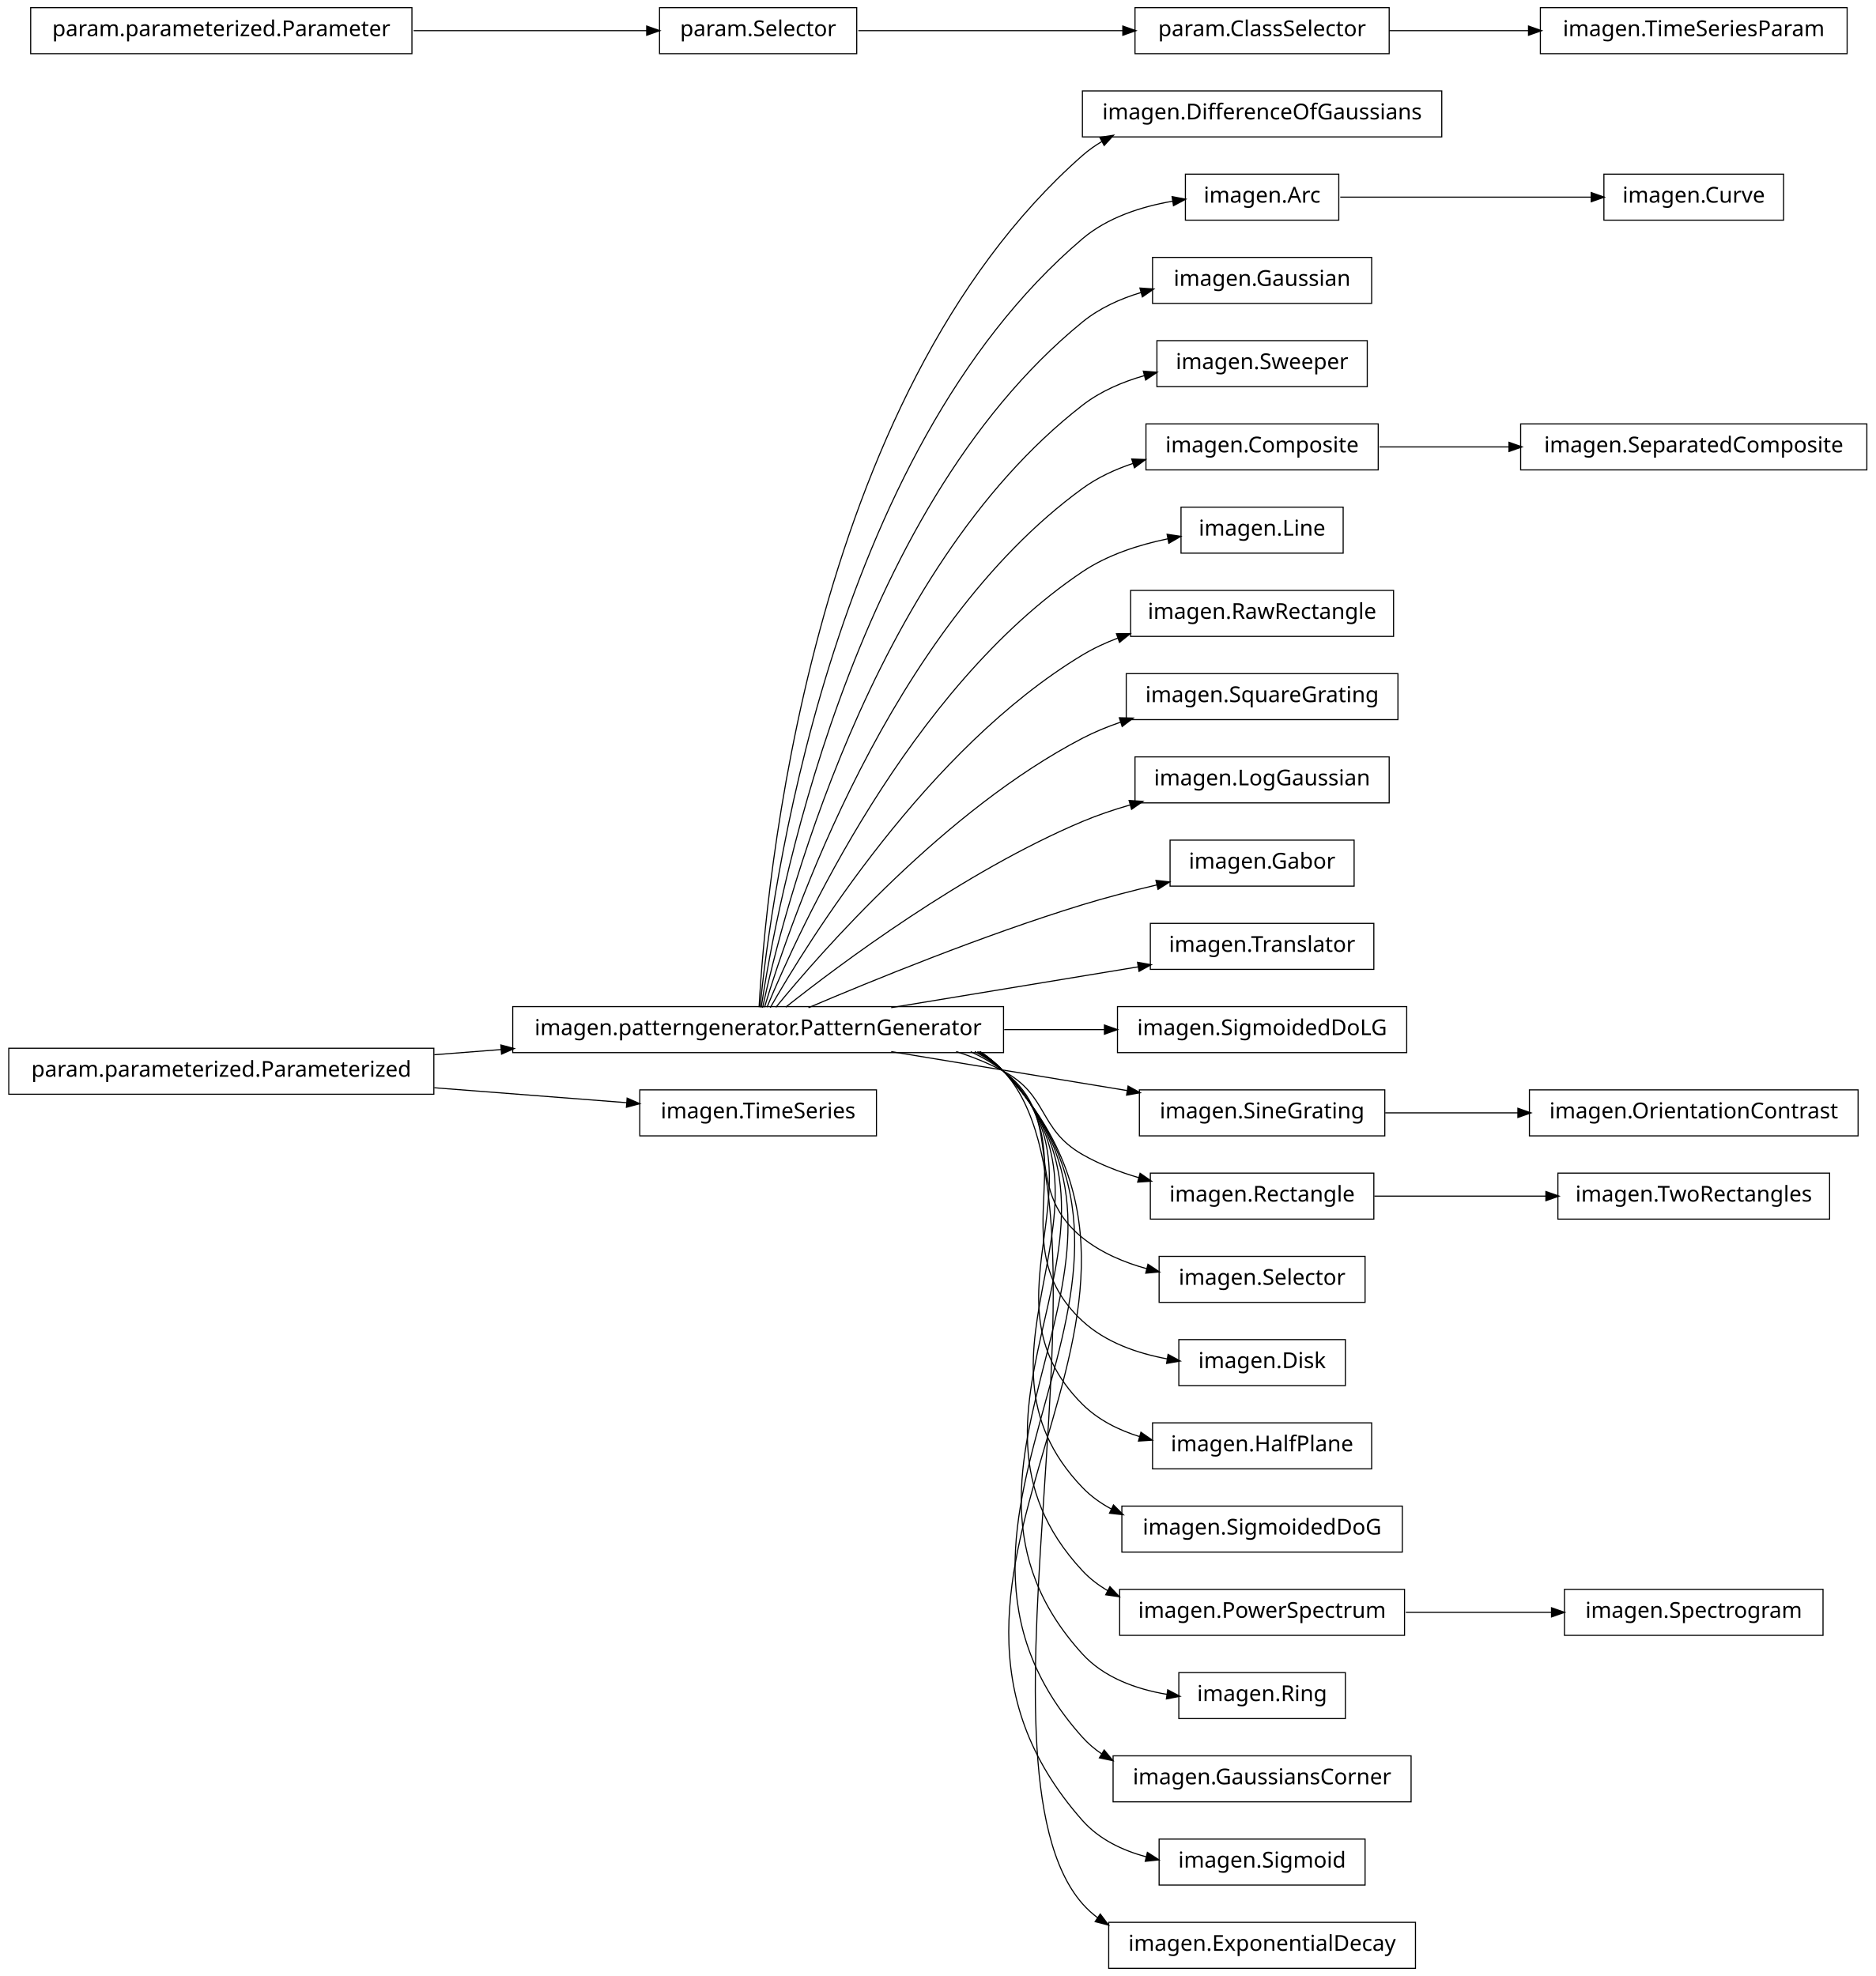
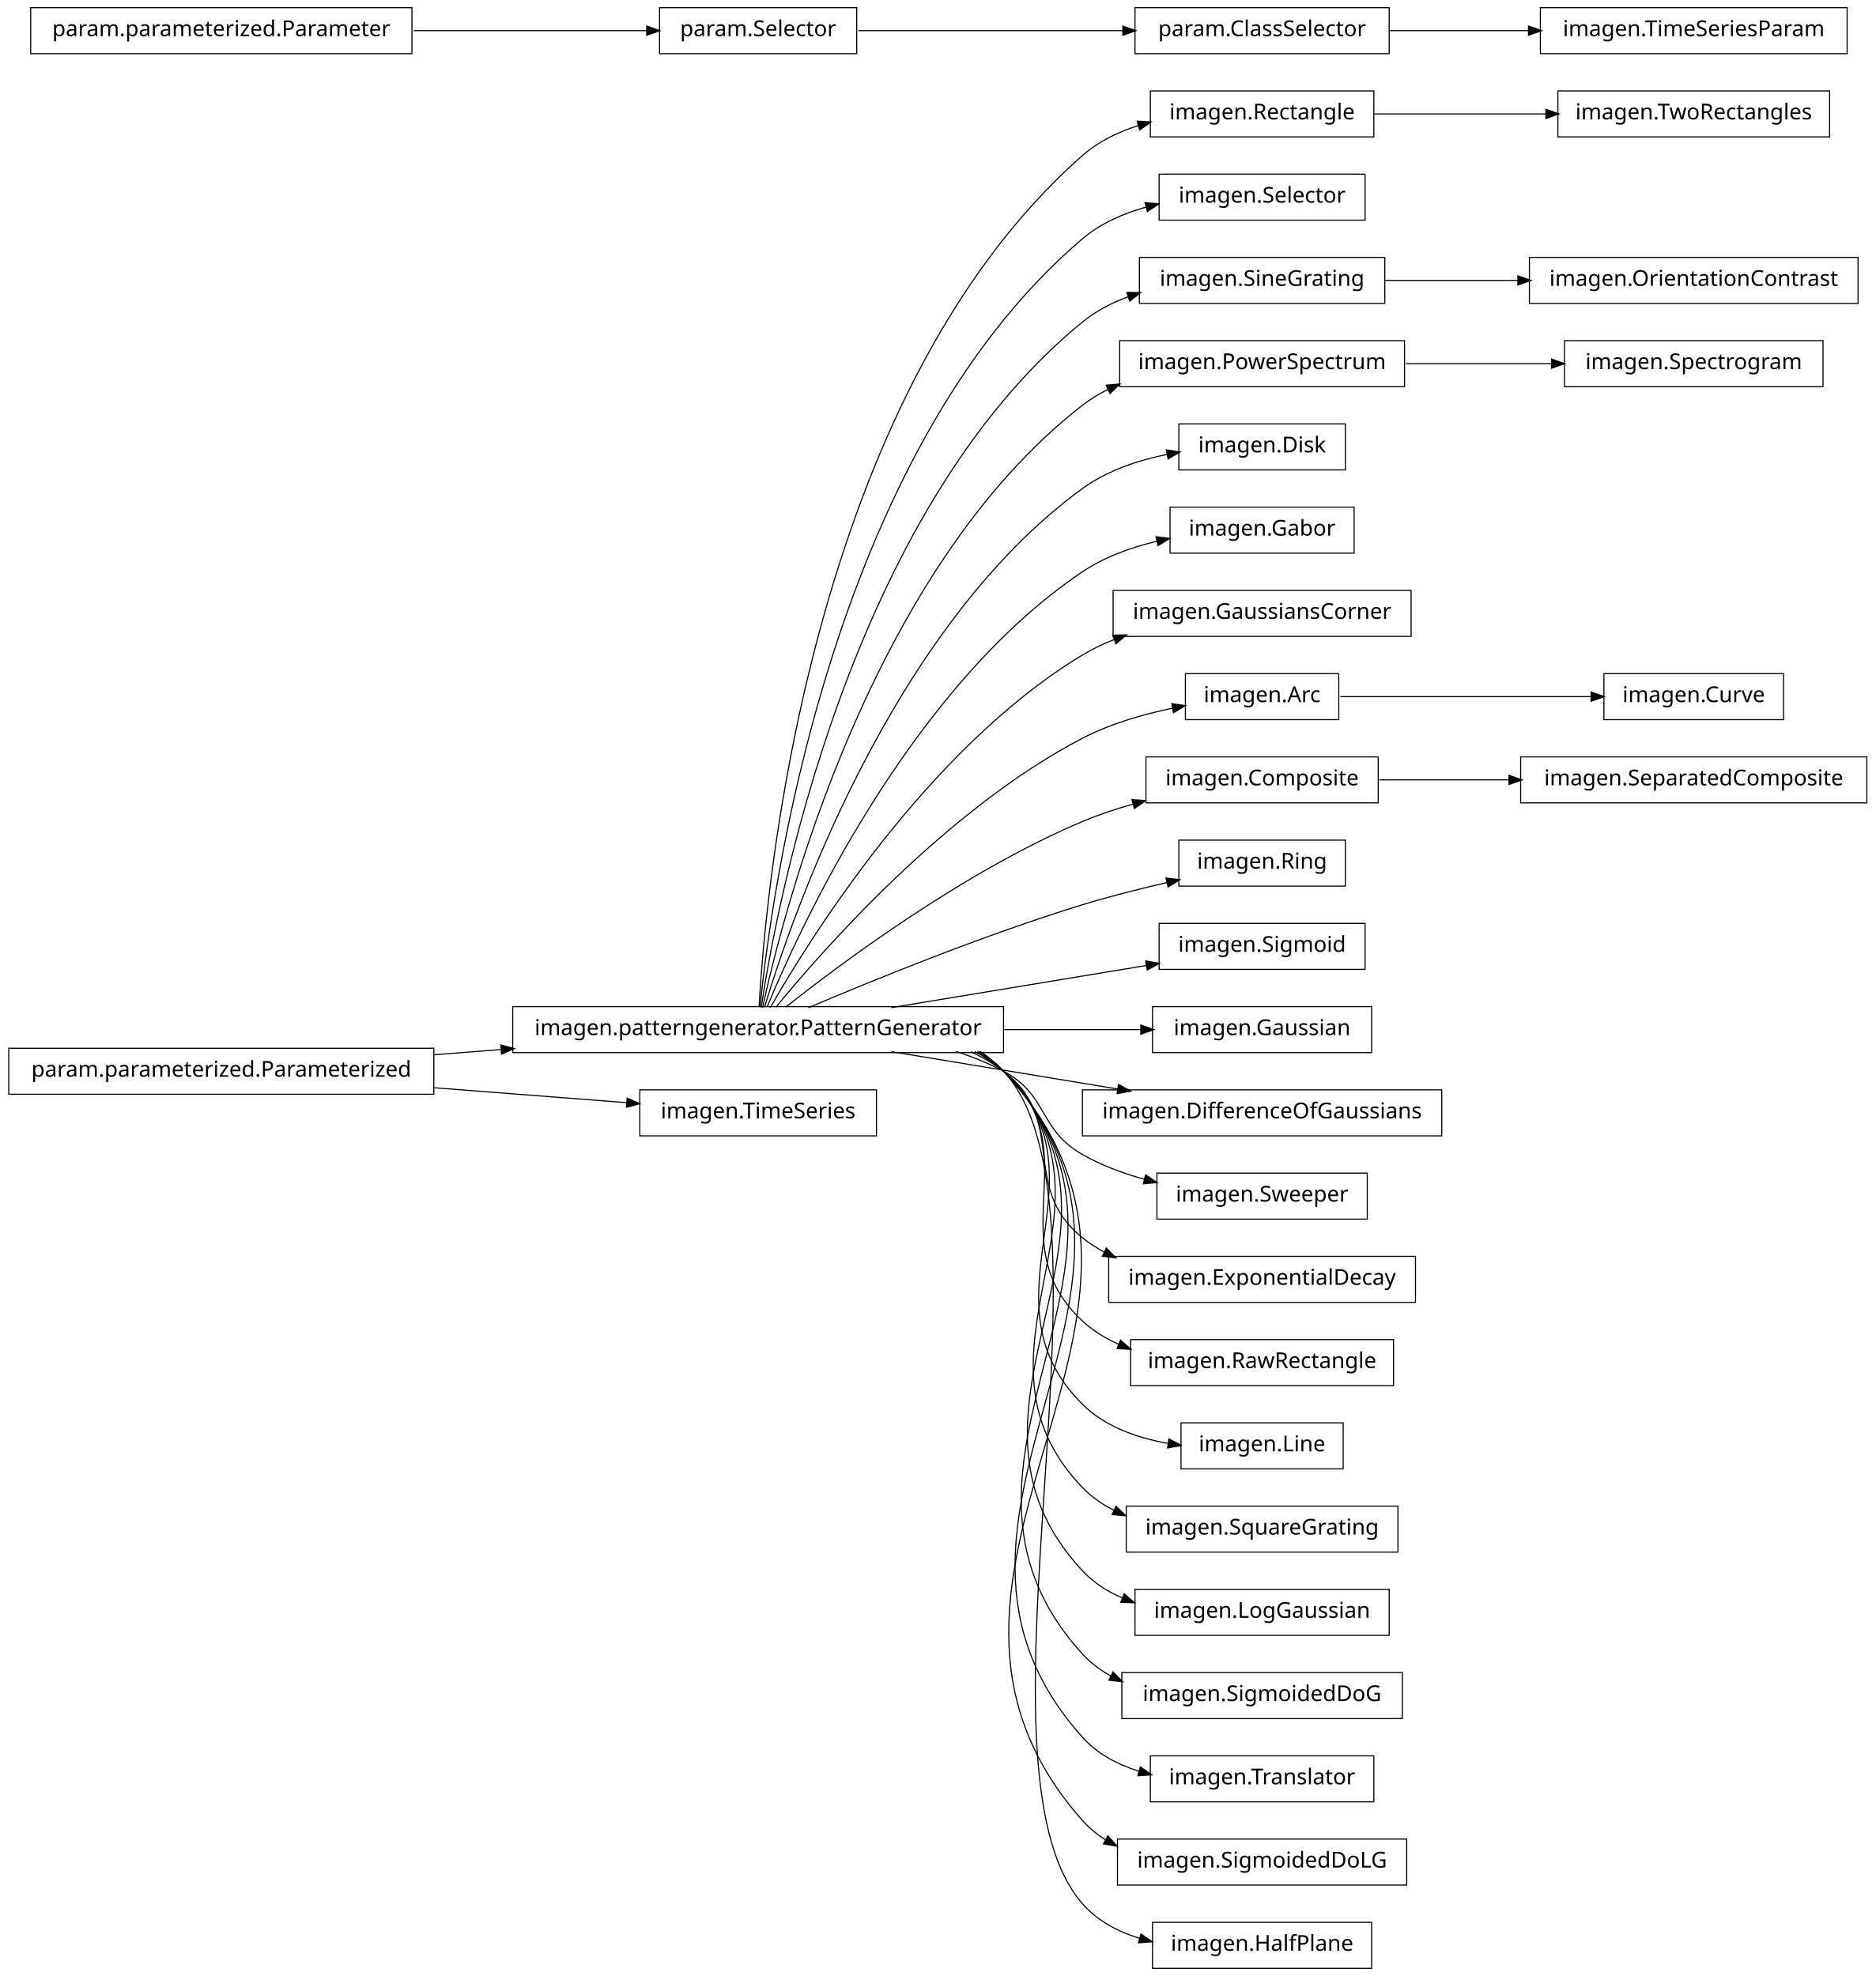
<svg xmlns="http://www.w3.org/2000/svg" width="856pt" height="902pt" viewBox="0.00 0.00 856.00 902.00">
  <g id="graph1" class="graph" transform="scale(1 1) rotate(0) translate(4 898)">
    <polygon fill="white" stroke="white" points="-4,5 -4,-898 853,-898 853,5 -4,5" />
    <g id="node1" class="node">
-       <polygon fill="none" stroke="black" stroke-width="0.5" points="654,-856.5 490,-856.5 490,-835.5 654,-835.5 654,-856.5" />
-       <text text-anchor="middle" x="572" y="-843.5" font-family="Vera" font-size="10.00">imagen.DifferenceOfGaussians</text>
+       <polygon fill="none" stroke="black" stroke-width="0.5" points="831,-856.5 707,-856.5 707,-835.5 831,-835.5 831,-856.5" />
+       <text text-anchor="middle" x="769" y="-843.5" font-family="Vera" font-size="10.00">imagen.TwoRectangles</text>
    </g>
    <g id="node2" class="node">
+       <polygon fill="none" stroke="black" stroke-width="0.5" points="623,-856.5 521,-856.5 521,-835.5 623,-835.5 623,-856.5" />
+       <text text-anchor="middle" x="572" y="-843.5" font-family="Vera" font-size="10.00">imagen.Rectangle</text>
+     </g>
+     <g id="edge2" class="edge">
+       <path fill="none" stroke="black" stroke-width="0.5" d="M623.245,-846C647.186,-846 676.008,-846 701.679,-846" />
+       <polygon fill="black" stroke="black" points="701.769,-847.75 706.769,-846 701.769,-844.25 701.769,-847.75" />
+     </g>
+     <g id="node4" class="node">
+       <polygon fill="none" stroke="black" stroke-width="0.5" points="619,-818.5 525,-818.5 525,-797.5 619,-797.5 619,-818.5" />
+       <text text-anchor="middle" x="572" y="-805.5" font-family="Vera" font-size="10.00">imagen.Selector</text>
+     </g>
+     <g id="node5" class="node">
      <polygon fill="none" stroke="black" stroke-width="0.5" points="454,-438.5 230,-438.5 230,-417.5 454,-417.5 454,-438.5" />
      <text text-anchor="middle" x="342" y="-425.5" font-family="Vera" font-size="10.00">imagen.patterngenerator.PatternGenerator</text>
    </g>
-     <g id="edge2" class="edge">
-       <path fill="none" stroke="black" stroke-width="0.5" d="M342.438,-438.27C345.191,-489.18 364.371,-716.449 490,-827 492.791,-829.456 495.836,-831.611 499.059,-833.501" />
-       <polygon fill="black" stroke="black" points="498.323,-835.092 503.555,-835.918 499.98,-832.009 498.323,-835.092" />
-     </g>
-     <g id="node4" class="node">
-       <polygon fill="none" stroke="black" stroke-width="0.5" points="607,-818.5 537,-818.5 537,-797.5 607,-797.5 607,-818.5" />
-       <text text-anchor="middle" x="572" y="-805.5" font-family="Vera" font-size="10.00">imagen.Arc</text>
+     <g id="edge10" class="edge">
+       <path fill="none" stroke="black" stroke-width="0.5" d="M342.438,-438.27C345.191,-489.18 364.371,-716.449 490,-827 497.287,-833.412 506.313,-837.776 515.684,-840.723" />
+       <polygon fill="black" stroke="black" points="515.32,-842.439 520.609,-842.138 516.287,-839.075 515.32,-842.439" />
    </g>
    <g id="edge4" class="edge">
-       <path fill="none" stroke="black" stroke-width="0.5" d="M342.878,-438.255C347.555,-486.225 373.897,-690.27 490,-789 501.402,-798.696 516.806,-803.675 531.185,-806.159" />
-       <polygon fill="black" stroke="black" points="531.218,-807.935 536.426,-806.965 531.751,-804.475 531.218,-807.935" />
-     </g>
-     <g id="node6" class="node">
-       <polygon fill="none" stroke="black" stroke-width="0.5" points="622,-780.5 522,-780.5 522,-759.5 622,-759.5 622,-780.5" />
-       <text text-anchor="middle" x="572" y="-767.5" font-family="Vera" font-size="10.00">imagen.Gaussian</text>
+       <path fill="none" stroke="black" stroke-width="0.5" d="M342.878,-438.255C347.555,-486.225 373.897,-690.27 490,-789 498.302,-796.06 508.727,-800.619 519.332,-803.535" />
+       <polygon fill="black" stroke="black" points="518.934,-805.24 524.21,-804.762 519.788,-801.845 518.934,-805.24" />
+     </g>
+     <g id="node7" class="node">
+       <polygon fill="none" stroke="black" stroke-width="0.5" points="628,-780.5 516,-780.5 516,-759.5 628,-759.5 628,-780.5" />
+       <text text-anchor="middle" x="572" y="-767.5" font-family="Vera" font-size="10.00">imagen.SineGrating</text>
    </g>
    <g id="edge6" class="edge">
-       <path fill="none" stroke="black" stroke-width="0.5" d="M343.386,-438.081C350.072,-482.676 383.187,-663.842 490,-751 497.713,-757.294 507.128,-761.584 516.793,-764.49" />
-       <polygon fill="black" stroke="black" points="516.577,-766.246 521.862,-765.887 517.507,-762.871 516.577,-766.246" />
+       <path fill="none" stroke="black" stroke-width="0.5" d="M343.386,-438.081C350.072,-482.676 383.187,-663.842 490,-751 496.188,-756.05 503.472,-759.809 511.101,-762.599" />
+       <polygon fill="black" stroke="black" points="510.592,-764.274 515.889,-764.214 511.711,-760.958 510.592,-764.274" />
    </g>
    <g id="node9" class="node">
-       <polygon fill="none" stroke="black" stroke-width="0.5" points="620,-742.5 524,-742.5 524,-721.5 620,-721.5 620,-742.5" />
-       <text text-anchor="middle" x="572" y="-729.5" font-family="Vera" font-size="10.00">imagen.Sweeper</text>
+       <polygon fill="none" stroke="black" stroke-width="0.5" points="637,-742.5 507,-742.5 507,-721.5 637,-721.5 637,-742.5" />
+       <text text-anchor="middle" x="572" y="-729.5" font-family="Vera" font-size="10.00">imagen.PowerSpectrum</text>
    </g>
    <g id="edge8" class="edge">
-       <path fill="none" stroke="black" stroke-width="0.5" d="M344.023,-438.009C352.903,-479.239 392.423,-637.308 490,-713 498.236,-719.389 508.248,-723.692 518.408,-726.577" />
-       <polygon fill="black" stroke="black" points="518.12,-728.31 523.4,-727.882 519.005,-724.924 518.12,-728.31" />
+       <path fill="none" stroke="black" stroke-width="0.5" d="M344.023,-438.009C352.903,-479.239 392.423,-637.308 490,-713 493.646,-715.828 497.641,-718.248 501.842,-720.317" />
+       <polygon fill="black" stroke="black" points="501.199,-721.947 506.475,-722.427 502.65,-718.762 501.199,-721.947" />
    </g>
    <g id="node12" class="node">
-       <polygon fill="none" stroke="black" stroke-width="0.5" points="625,-704.5 519,-704.5 519,-683.5 625,-683.5 625,-704.5" />
-       <text text-anchor="middle" x="572" y="-691.5" font-family="Vera" font-size="10.00">imagen.Composite</text>
+       <polygon fill="none" stroke="black" stroke-width="0.5" points="610,-704.5 534,-704.5 534,-683.5 610,-683.5 610,-704.5" />
+       <text text-anchor="middle" x="572" y="-691.5" font-family="Vera" font-size="10.00">imagen.Disk</text>
+     </g>
+     <g id="edge12" class="edge">
+       <path fill="none" stroke="black" stroke-width="0.5" d="M344.912,-438.209C356.313,-476.227 401.696,-610.707 490,-675 501.159,-683.125 515.248,-687.841 528.584,-690.557" />
+       <polygon fill="black" stroke="black" points="528.611,-692.342 533.847,-691.536 529.252,-688.901 528.611,-692.342" />
+     </g>
+     <g id="node20" class="node">
+       <polygon fill="none" stroke="black" stroke-width="0.5" points="614,-666.5 530,-666.5 530,-645.5 614,-645.5 614,-666.5" />
+       <text text-anchor="middle" x="572" y="-653.5" font-family="Vera" font-size="10.00">imagen.Gabor</text>
+     </g>
+     <g id="edge18" class="edge">
+       <path fill="none" stroke="black" stroke-width="0.5" d="M346.065,-438.266C360.187,-472.52 410.631,-583.725 490,-637 500.086,-643.77 512.267,-648.147 524.12,-650.971" />
+       <polygon fill="black" stroke="black" points="523.913,-652.717 529.173,-652.088 524.669,-649.3 523.913,-652.717" />
+     </g>
+     <g id="node22" class="node">
+       <polygon fill="none" stroke="black" stroke-width="0.5" points="640,-628.5 504,-628.5 504,-607.5 640,-607.5 640,-628.5" />
+       <text text-anchor="middle" x="572" y="-615.5" font-family="Vera" font-size="10.00">imagen.GaussiansCorner</text>
+     </g>
+     <g id="edge20" class="edge">
+       <path fill="none" stroke="black" stroke-width="0.5" d="M347.535,-438.029C364.516,-467.796 419.052,-556.227 490,-599 494.599,-601.773 499.568,-604.141 504.705,-606.164" />
+       <polygon fill="black" stroke="black" points="504.168,-607.831 509.464,-607.926 505.383,-604.549 504.168,-607.831" />
+     </g>
+     <g id="node25" class="node">
+       <polygon fill="none" stroke="black" stroke-width="0.5" points="607,-590.5 537,-590.5 537,-569.5 607,-569.5 607,-590.5" />
+       <text text-anchor="middle" x="572" y="-577.5" font-family="Vera" font-size="10.00">imagen.Arc</text>
+     </g>
+     <g id="edge44" class="edge">
+       <path fill="none" stroke="black" stroke-width="0.5" d="M350.101,-438.206C370.623,-463.326 427.488,-528.465 490,-561 502.699,-567.609 517.688,-571.943 531.354,-574.774" />
+       <polygon fill="black" stroke="black" points="531.078,-576.503 536.322,-575.751 531.753,-573.069 531.078,-576.503" />
+     </g>
+     <g id="node27" class="node">
+       <polygon fill="none" stroke="black" stroke-width="0.5" points="625,-552.5 519,-552.5 519,-531.5 625,-531.5 625,-552.5" />
+       <text text-anchor="middle" x="572" y="-539.5" font-family="Vera" font-size="10.00">imagen.Composite</text>
+     </g>
+     <g id="edge24" class="edge">
+       <path fill="none" stroke="black" stroke-width="0.5" d="M354.613,-438.267C379.157,-457.732 435.705,-500.098 490,-523 497.359,-526.104 505.314,-528.749 513.274,-530.989" />
+       <polygon fill="black" stroke="black" points="512.942,-532.712 518.226,-532.332 513.858,-529.334 512.942,-532.712" />
+     </g>
+     <g id="node31" class="node">
+       <polygon fill="none" stroke="black" stroke-width="0.5" points="610,-514.5 534,-514.5 534,-493.5 610,-493.5 610,-514.5" />
+       <text text-anchor="middle" x="572" y="-501.5" font-family="Vera" font-size="10.00">imagen.Ring</text>
+     </g>
+     <g id="edge28" class="edge">
+       <path fill="none" stroke="black" stroke-width="0.5" d="M364.974,-438.004C393.776,-450.276 444.855,-471.151 490,-485 502.457,-488.821 516.184,-492.286 528.785,-495.178" />
+       <polygon fill="black" stroke="black" points="528.475,-496.902 533.738,-496.299 529.248,-493.489 528.475,-496.902" />
+     </g>
+     <g id="node33" class="node">
+       <polygon fill="none" stroke="black" stroke-width="0.5" points="619,-476.5 525,-476.5 525,-455.5 619,-455.5 619,-476.5" />
+       <text text-anchor="middle" x="572" y="-463.5" font-family="Vera" font-size="10.00">imagen.Sigmoid</text>
+     </g>
+     <g id="edge30" class="edge">
+       <path fill="none" stroke="black" stroke-width="0.5" d="M402.731,-438.034C439.01,-444.028 484.64,-451.567 519.379,-457.306" />
+       <polygon fill="black" stroke="black" points="519.205,-459.051 524.423,-458.14 519.776,-455.598 519.205,-459.051" />
+     </g>
+     <g id="node37" class="node">
+       <polygon fill="none" stroke="black" stroke-width="0.5" points="622,-438.5 522,-438.5 522,-417.5 622,-417.5 622,-438.5" />
+       <text text-anchor="middle" x="572" y="-425.5" font-family="Vera" font-size="10.00">imagen.Gaussian</text>
+     </g>
+     <g id="edge34" class="edge">
+       <path fill="none" stroke="black" stroke-width="0.5" d="M454.305,-428C475.985,-428 497.793,-428 516.645,-428" />
+       <polygon fill="black" stroke="black" points="516.881,-429.75 521.881,-428 516.881,-426.25 516.881,-429.75" />
+     </g>
+     <g id="node42" class="node">
+       <polygon fill="none" stroke="black" stroke-width="0.5" points="654,-400.5 490,-400.5 490,-379.5 654,-379.5 654,-400.5" />
+       <text text-anchor="middle" x="572" y="-387.5" font-family="Vera" font-size="10.00">imagen.DifferenceOfGaussians</text>
+     </g>
+     <g id="edge38" class="edge">
+       <path fill="none" stroke="black" stroke-width="0.5" d="M402.731,-417.966C434.566,-412.706 473.602,-406.257 506.16,-400.878" />
+       <polygon fill="black" stroke="black" points="506.68,-402.566 511.328,-400.024 506.11,-399.113 506.68,-402.566" />
+     </g>
+     <g id="node49" class="node">
+       <polygon fill="none" stroke="black" stroke-width="0.5" points="620,-362.5 524,-362.5 524,-341.5 620,-341.5 620,-362.5" />
+       <text text-anchor="middle" x="572" y="-349.5" font-family="Vera" font-size="10.00">imagen.Sweeper</text>
+     </g>
+     <g id="edge48" class="edge">
+       <path fill="none" stroke="black" stroke-width="0.5" d="M432.367,-417.995C439.897,-415.58 447.214,-412.621 454,-409 474.524,-398.046 469.811,-382.561 490,-371 498.718,-366.008 508.668,-362.326 518.559,-359.612" />
+       <polygon fill="black" stroke="black" points="519.003,-361.305 523.404,-358.356 518.125,-357.917 519.003,-361.305" />
+     </g>
+     <g id="node51" class="node">
+       <polygon fill="none" stroke="black" stroke-width="0.5" points="642,-324.5 502,-324.5 502,-303.5 642,-303.5 642,-324.5" />
+       <text text-anchor="middle" x="572" y="-311.5" font-family="Vera" font-size="10.00">imagen.ExponentialDecay</text>
+     </g>
+     <g id="edge50" class="edge">
+       <path fill="none" stroke="black" stroke-width="0.5" d="M438.989,-417.948C444.306,-415.468 449.362,-412.513 454,-409 483.794,-386.433 460.892,-356.445 490,-333 493.051,-330.542 496.363,-328.391 499.847,-326.509" />
+       <polygon fill="black" stroke="black" points="500.994,-327.894 504.697,-324.105 499.44,-324.758 500.994,-327.894" />
+     </g>
+     <g id="node53" class="node">
+       <polygon fill="none" stroke="black" stroke-width="0.5" points="632,-286.5 512,-286.5 512,-265.5 632,-265.5 632,-286.5" />
+       <text text-anchor="middle" x="572" y="-273.5" font-family="Vera" font-size="10.00">imagen.RawRectangle</text>
+     </g>
+     <g id="edge52" class="edge">
+       <path fill="none" stroke="black" stroke-width="0.5" d="M440.885,-417.984C445.57,-415.468 449.984,-412.497 454,-409 494.069,-374.106 450.99,-331.074 490,-295 494.873,-290.494 500.599,-286.988 506.721,-284.27" />
+       <polygon fill="black" stroke="black" points="507.497,-285.844 511.472,-282.342 506.181,-282.601 507.497,-285.844" />
+     </g>
+     <g id="node55" class="node">
+       <polygon fill="none" stroke="black" stroke-width="0.5" points="609,-248.5 535,-248.5 535,-227.5 609,-227.5 609,-248.5" />
+       <text text-anchor="middle" x="572" y="-235.5" font-family="Vera" font-size="10.00">imagen.Line</text>
+     </g>
+     <g id="edge54" class="edge">
+       <path fill="none" stroke="black" stroke-width="0.5" d="M441.964,-417.894C446.282,-415.383 450.331,-412.44 454,-409 504.648,-361.518 440.79,-305.971 490,-257 500.332,-246.718 515.062,-241.564 529.194,-239.103" />
+       <polygon fill="black" stroke="black" points="529.686,-240.798 534.365,-238.313 529.158,-237.338 529.686,-240.798" />
+     </g>
+     <g id="node57" class="node">
+       <polygon fill="none" stroke="black" stroke-width="0.5" points="634,-210.5 510,-210.5 510,-189.5 634,-189.5 634,-210.5" />
+       <text text-anchor="middle" x="572" y="-197.5" font-family="Vera" font-size="10.00">imagen.SquareGrating</text>
    </g>
    <g id="edge56" class="edge">
-       <path fill="none" stroke="black" stroke-width="0.5" d="M344.912,-438.209C356.313,-476.227 401.696,-610.707 490,-675 496.848,-679.986 504.8,-683.688 513.003,-686.433" />
-       <polygon fill="black" stroke="black" points="512.843,-688.215 518.136,-688.02 513.877,-684.871 512.843,-688.215" />
-     </g>
-     <g id="node16" class="node">
-       <polygon fill="none" stroke="black" stroke-width="0.5" points="609,-666.5 535,-666.5 535,-645.5 609,-645.5 609,-666.5" />
-       <text text-anchor="middle" x="572" y="-653.5" font-family="Vera" font-size="10.00">imagen.Line</text>
-     </g>
-     <g id="edge14" class="edge">
-       <path fill="none" stroke="black" stroke-width="0.5" d="M346.065,-438.266C360.187,-472.52 410.631,-583.725 490,-637 501.461,-644.693 515.629,-649.296 528.945,-652.041" />
-       <polygon fill="black" stroke="black" points="528.956,-653.825 534.195,-653.039 529.61,-650.386 528.956,-653.825" />
-     </g>
-     <g id="node18" class="node">
-       <polygon fill="none" stroke="black" stroke-width="0.5" points="632,-628.5 512,-628.5 512,-607.5 632,-607.5 632,-628.5" />
-       <text text-anchor="middle" x="572" y="-615.5" font-family="Vera" font-size="10.00">imagen.RawRectangle</text>
-     </g>
-     <g id="edge16" class="edge">
-       <path fill="none" stroke="black" stroke-width="0.5" d="M347.535,-438.029C364.516,-467.796 419.052,-556.227 490,-599 495.084,-602.065 500.62,-604.636 506.335,-606.792" />
-       <polygon fill="black" stroke="black" points="505.875,-608.486 511.173,-608.507 507.045,-605.187 505.875,-608.486" />
-     </g>
-     <g id="node22" class="node">
-       <polygon fill="none" stroke="black" stroke-width="0.5" points="634,-590.5 510,-590.5 510,-569.5 634,-569.5 634,-590.5" />
-       <text text-anchor="middle" x="572" y="-577.5" font-family="Vera" font-size="10.00">imagen.SquareGrating</text>
-     </g>
-     <g id="edge20" class="edge">
-       <path fill="none" stroke="black" stroke-width="0.5" d="M350.101,-438.206C370.623,-463.326 427.488,-528.465 490,-561 495.469,-563.846 501.362,-566.27 507.391,-568.334" />
-       <polygon fill="black" stroke="black" points="507.185,-570.107 512.481,-569.984 508.265,-566.778 507.185,-570.107" />
-     </g>
-     <g id="node24" class="node">
-       <polygon fill="none" stroke="black" stroke-width="0.5" points="630,-552.5 514,-552.5 514,-531.5 630,-531.5 630,-552.5" />
-       <text text-anchor="middle" x="572" y="-539.5" font-family="Vera" font-size="10.00">imagen.LogGaussian</text>
-     </g>
-     <g id="edge22" class="edge">
-       <path fill="none" stroke="black" stroke-width="0.5" d="M354.613,-438.267C379.157,-457.732 435.705,-500.098 490,-523 496.892,-525.907 504.306,-528.411 511.759,-530.558" />
-       <polygon fill="black" stroke="black" points="511.632,-532.338 516.918,-531.987 512.567,-528.965 511.632,-532.338" />
-     </g>
-     <g id="node26" class="node">
-       <polygon fill="none" stroke="black" stroke-width="0.5" points="614,-514.5 530,-514.5 530,-493.5 614,-493.5 614,-514.5" />
-       <text text-anchor="middle" x="572" y="-501.5" font-family="Vera" font-size="10.00">imagen.Gabor</text>
-     </g>
-     <g id="edge24" class="edge">
-       <path fill="none" stroke="black" stroke-width="0.5" d="M364.974,-438.004C393.776,-450.276 444.855,-471.151 490,-485 500.904,-488.345 512.781,-491.416 524.024,-494.07" />
-       <polygon fill="black" stroke="black" points="523.873,-495.832 529.139,-495.259 524.665,-492.422 523.873,-495.832" />
-     </g>
-     <g id="node30" class="node">
-       <polygon fill="none" stroke="black" stroke-width="0.5" points="623,-476.5 521,-476.5 521,-455.5 623,-455.5 623,-476.5" />
-       <text text-anchor="middle" x="572" y="-463.5" font-family="Vera" font-size="10.00">imagen.Translator</text>
-     </g>
-     <g id="edge28" class="edge">
-       <path fill="none" stroke="black" stroke-width="0.5" d="M402.731,-438.034C437.742,-443.818 481.46,-451.041 515.696,-456.698" />
-       <polygon fill="black" stroke="black" points="515.458,-458.432 520.676,-457.52 516.029,-454.979 515.458,-458.432" />
-     </g>
-     <g id="node32" class="node">
-       <polygon fill="none" stroke="black" stroke-width="0.5" points="638,-438.5 506,-438.5 506,-417.5 638,-417.5 638,-438.5" />
-       <text text-anchor="middle" x="572" y="-425.5" font-family="Vera" font-size="10.00">imagen.SigmoidedDoLG</text>
-     </g>
-     <g id="edge30" class="edge">
-       <path fill="none" stroke="black" stroke-width="0.5" d="M454.305,-428C469.843,-428 485.448,-428 499.982,-428" />
-       <polygon fill="black" stroke="black" points="500.286,-429.75 505.286,-428 500.286,-426.25 500.286,-429.75" />
-     </g>
-     <g id="node34" class="node">
-       <polygon fill="none" stroke="black" stroke-width="0.5" points="628,-400.5 516,-400.5 516,-379.5 628,-379.5 628,-400.5" />
-       <text text-anchor="middle" x="572" y="-387.5" font-family="Vera" font-size="10.00">imagen.SineGrating</text>
+       <path fill="none" stroke="black" stroke-width="0.5" d="M442.407,-417.942C446.58,-415.412 450.48,-412.453 454,-409 515.355,-348.813 430.467,-280.99 490,-219 494.191,-214.636 499.172,-211.186 504.577,-208.47" />
+       <polygon fill="black" stroke="black" points="505.386,-210.024 509.209,-206.356 503.933,-206.84 505.386,-210.024" />
+     </g>
+     <g id="node59" class="node">
+       <polygon fill="none" stroke="black" stroke-width="0.5" points="630,-172.5 514,-172.5 514,-151.5 630,-151.5 630,-172.5" />
+       <text text-anchor="middle" x="572" y="-159.5" font-family="Vera" font-size="10.00">imagen.LogGaussian</text>
+     </g>
+     <g id="edge58" class="edge">
+       <path fill="none" stroke="black" stroke-width="0.5" d="M443.032,-417.763C446.984,-415.268 450.672,-412.366 454,-409 526.125,-336.045 420.082,-256.073 490,-181 495.098,-175.526 501.436,-171.482 508.313,-168.514" />
+       <polygon fill="black" stroke="black" points="509.13,-170.074 513.153,-166.627 507.859,-166.813 509.13,-170.074" />
+     </g>
+     <g id="node61" class="node">
+       <polygon fill="none" stroke="black" stroke-width="0.5" points="636,-134.5 508,-134.5 508,-113.5 636,-113.5 636,-134.5" />
+       <text text-anchor="middle" x="572" y="-121.5" font-family="Vera" font-size="10.00">imagen.SigmoidedDoG</text>
+     </g>
+     <g id="edge60" class="edge">
+       <path fill="none" stroke="black" stroke-width="0.5" d="M443.124,-417.853C447.052,-415.334 450.71,-412.403 454,-409 536.932,-323.24 409.662,-231.195 490,-143 493.767,-138.864 498.241,-135.541 503.127,-132.879" />
+       <polygon fill="black" stroke="black" points="504.008,-134.395 507.72,-130.616 502.462,-131.256 504.008,-134.395" />
+     </g>
+     <g id="node63" class="node">
+       <polygon fill="none" stroke="black" stroke-width="0.5" points="623,-96.5 521,-96.5 521,-75.5 623,-75.5 623,-96.5" />
+       <text text-anchor="middle" x="572" y="-83.5" font-family="Vera" font-size="10.00">imagen.Translator</text>
+     </g>
+     <g id="edge62" class="edge">
+       <path fill="none" stroke="black" stroke-width="0.5" d="M443.194,-417.92C447.103,-415.384 450.738,-412.43 454,-409 547.762,-310.412 399.219,-206.34 490,-105 496.871,-97.33 506.173,-92.442 516.046,-89.387" />
+       <polygon fill="black" stroke="black" points="516.582,-91.055 520.931,-88.031 515.645,-87.683 516.582,-91.055" />
+     </g>
+     <g id="node65" class="node">
+       <polygon fill="none" stroke="black" stroke-width="0.5" points="638,-58.5 506,-58.5 506,-37.5 638,-37.5 638,-58.5" />
+       <text text-anchor="middle" x="572" y="-45.5" font-family="Vera" font-size="10.00">imagen.SigmoidedDoLG</text>
+     </g>
+     <g id="edge64" class="edge">
+       <path fill="none" stroke="black" stroke-width="0.5" d="M443.249,-417.972C447.144,-415.422 450.76,-412.451 454,-409 558.607,-297.567 388.762,-181.503 490,-67 493.128,-63.462 496.772,-60.515 500.753,-58.066" />
+       <polygon fill="black" stroke="black" points="501.675,-59.556 505.197,-55.599 499.976,-56.496 501.675,-59.556" />
+     </g>
+     <g id="node67" class="node">
+       <polygon fill="none" stroke="black" stroke-width="0.5" points="622,-20.5 522,-20.5 522,0.5 622,0.5 622,-20.5" />
+       <text text-anchor="middle" x="572" y="-7.5" font-family="Vera" font-size="10.00">imagen.HalfPlane</text>
+     </g>
+     <g id="edge66" class="edge">
+       <path fill="none" stroke="black" stroke-width="0.5" d="M443.778,-417.692C447.476,-415.203 450.913,-412.323 454,-409 511.732,-346.856 434.147,-92.838 490,-29 496.863,-21.155 506.268,-16.207 516.265,-13.15" />
+       <polygon fill="black" stroke="black" points="516.851,-14.804 521.212,-11.797 515.927,-11.428 516.851,-14.804" />
+     </g>
+     <g id="node29" class="node">
+       <polygon fill="none" stroke="black" stroke-width="0.5" points="844,-780.5 694,-780.5 694,-759.5 844,-759.5 844,-780.5" />
+       <text text-anchor="middle" x="769" y="-767.5" font-family="Vera" font-size="10.00">imagen.OrientationContrast</text>
+     </g>
+     <g id="edge26" class="edge">
+       <path fill="none" stroke="black" stroke-width="0.5" d="M628.189,-770C647.06,-770 668.49,-770 688.837,-770" />
+       <polygon fill="black" stroke="black" points="688.985,-771.75 693.985,-770 688.985,-768.25 688.985,-771.75" />
+     </g>
+     <g id="node35" class="node">
+       <polygon fill="none" stroke="black" stroke-width="0.5" points="828,-742.5 710,-742.5 710,-721.5 828,-721.5 828,-742.5" />
+       <text text-anchor="middle" x="769" y="-729.5" font-family="Vera" font-size="10.00">imagen.Spectrogram</text>
    </g>
    <g id="edge32" class="edge">
-       <path fill="none" stroke="black" stroke-width="0.5" d="M402.731,-417.966C435.956,-412.477 477.023,-405.692 510.386,-400.18" />
-       <polygon fill="black" stroke="black" points="511.024,-401.848 515.672,-399.306 510.453,-398.395 511.024,-401.848" />
-     </g>
-     <g id="node37" class="node">
-       <polygon fill="none" stroke="black" stroke-width="0.5" points="623,-362.5 521,-362.5 521,-341.5 623,-341.5 623,-362.5" />
-       <text text-anchor="middle" x="572" y="-349.5" font-family="Vera" font-size="10.00">imagen.Rectangle</text>
-     </g>
-     <g id="edge40" class="edge">
-       <path fill="none" stroke="black" stroke-width="0.5" d="M432.367,-417.995C439.897,-415.58 447.214,-412.621 454,-409 474.524,-398.046 469.811,-382.561 490,-371 497.918,-366.466 506.851,-363.013 515.834,-360.384" />
-       <polygon fill="black" stroke="black" points="516.469,-362.025 520.823,-359.007 515.538,-358.651 516.469,-362.025" />
-     </g>
-     <g id="node39" class="node">
-       <polygon fill="none" stroke="black" stroke-width="0.5" points="619,-324.5 525,-324.5 525,-303.5 619,-303.5 619,-324.5" />
-       <text text-anchor="middle" x="572" y="-311.5" font-family="Vera" font-size="10.00">imagen.Selector</text>
-     </g>
-     <g id="edge36" class="edge">
-       <path fill="none" stroke="black" stroke-width="0.5" d="M438.989,-417.948C444.306,-415.468 449.362,-412.513 454,-409 483.794,-386.433 460.892,-356.445 490,-333 498.488,-326.164 508.989,-321.698 519.611,-318.802" />
-       <polygon fill="black" stroke="black" points="520.068,-320.492 524.493,-317.579 519.217,-317.097 520.068,-320.492" />
-     </g>
-     <g id="node41" class="node">
-       <polygon fill="none" stroke="black" stroke-width="0.5" points="610,-286.5 534,-286.5 534,-265.5 610,-265.5 610,-286.5" />
-       <text text-anchor="middle" x="572" y="-273.5" font-family="Vera" font-size="10.00">imagen.Disk</text>
-     </g>
-     <g id="edge38" class="edge">
-       <path fill="none" stroke="black" stroke-width="0.5" d="M440.885,-417.984C445.57,-415.468 449.984,-412.497 454,-409 494.069,-374.106 450.99,-331.074 490,-295 500.511,-285.28 514.986,-280.217 528.852,-277.67" />
-       <polygon fill="black" stroke="black" points="529.272,-279.375 533.925,-276.842 528.708,-275.921 529.272,-279.375" />
-     </g>
-     <g id="node44" class="node">
-       <polygon fill="none" stroke="black" stroke-width="0.5" points="622,-248.5 522,-248.5 522,-227.5 622,-227.5 622,-248.5" />
-       <text text-anchor="middle" x="572" y="-235.5" font-family="Vera" font-size="10.00">imagen.HalfPlane</text>
-     </g>
-     <g id="edge42" class="edge">
-       <path fill="none" stroke="black" stroke-width="0.5" d="M441.964,-417.894C446.282,-415.383 450.331,-412.44 454,-409 504.648,-361.518 440.79,-305.971 490,-257 497.21,-249.825 506.562,-245.147 516.358,-242.138" />
-       <polygon fill="black" stroke="black" points="516.847,-243.819 521.195,-240.792 515.909,-240.447 516.847,-243.819" />
-     </g>
-     <g id="node46" class="node">
-       <polygon fill="none" stroke="black" stroke-width="0.5" points="636,-210.5 508,-210.5 508,-189.5 636,-189.5 636,-210.5" />
-       <text text-anchor="middle" x="572" y="-197.5" font-family="Vera" font-size="10.00">imagen.SigmoidedDoG</text>
-     </g>
-     <g id="edge44" class="edge">
-       <path fill="none" stroke="black" stroke-width="0.5" d="M442.407,-417.942C446.58,-415.412 450.48,-412.453 454,-409 515.355,-348.813 430.467,-280.99 490,-219 493.875,-214.965 498.424,-211.712 503.36,-209.097" />
-       <polygon fill="black" stroke="black" points="504.245,-210.614 507.994,-206.871 502.729,-207.459 504.245,-210.614" />
-     </g>
-     <g id="node50" class="node">
-       <polygon fill="none" stroke="black" stroke-width="0.5" points="637,-172.5 507,-172.5 507,-151.5 637,-151.5 637,-172.5" />
-       <text text-anchor="middle" x="572" y="-159.5" font-family="Vera" font-size="10.00">imagen.PowerSpectrum</text>
-     </g>
-     <g id="edge48" class="edge">
-       <path fill="none" stroke="black" stroke-width="0.5" d="M443.032,-417.763C446.984,-415.268 450.672,-412.366 454,-409 526.125,-336.045 420.082,-256.073 490,-181 493.436,-177.311 497.435,-174.271 501.783,-171.772" />
-       <polygon fill="black" stroke="black" points="502.614,-173.312 506.24,-169.45 500.997,-170.208 502.614,-173.312" />
-     </g>
-     <g id="node52" class="node">
-       <polygon fill="none" stroke="black" stroke-width="0.5" points="610,-134.5 534,-134.5 534,-113.5 610,-113.5 610,-134.5" />
-       <text text-anchor="middle" x="572" y="-121.5" font-family="Vera" font-size="10.00">imagen.Ring</text>
-     </g>
-     <g id="edge50" class="edge">
-       <path fill="none" stroke="black" stroke-width="0.5" d="M443.124,-417.853C447.052,-415.334 450.71,-412.403 454,-409 536.932,-323.24 409.662,-231.195 490,-143 499.816,-132.224 514.432,-126.961 528.618,-124.551" />
-       <polygon fill="black" stroke="black" points="529.122,-126.245 533.814,-123.787 528.613,-122.783 529.122,-126.245" />
-     </g>
-     <g id="node54" class="node">
-       <polygon fill="none" stroke="black" stroke-width="0.5" points="640,-96.5 504,-96.5 504,-75.5 640,-75.5 640,-96.5" />
-       <text text-anchor="middle" x="572" y="-83.5" font-family="Vera" font-size="10.00">imagen.GaussiansCorner</text>
-     </g>
-     <g id="edge52" class="edge">
-       <path fill="none" stroke="black" stroke-width="0.5" d="M443.194,-417.92C447.103,-415.384 450.738,-412.43 454,-409 547.762,-310.412 399.219,-206.34 490,-105 492.614,-102.082 495.581,-99.566 498.796,-97.401" />
-       <polygon fill="black" stroke="black" points="499.954,-98.746 503.326,-94.661 498.142,-95.751 499.954,-98.746" />
-     </g>
-     <g id="node63" class="node">
-       <polygon fill="none" stroke="black" stroke-width="0.5" points="619,-58.5 525,-58.5 525,-37.5 619,-37.5 619,-58.5" />
-       <text text-anchor="middle" x="572" y="-45.5" font-family="Vera" font-size="10.00">imagen.Sigmoid</text>
-     </g>
-     <g id="edge62" class="edge">
-       <path fill="none" stroke="black" stroke-width="0.5" d="M443.249,-417.972C447.144,-415.422 450.76,-412.451 454,-409 558.607,-297.567 388.762,-181.503 490,-67 497.555,-58.456 508.124,-53.355 519.169,-50.393" />
-       <polygon fill="black" stroke="black" points="519.81,-52.039 524.267,-49.178 518.998,-48.635 519.81,-52.039" />
-     </g>
-     <g id="node67" class="node">
-       <polygon fill="none" stroke="black" stroke-width="0.5" points="642,-20.5 502,-20.5 502,0.5 642,0.5 642,-20.5" />
-       <text text-anchor="middle" x="572" y="-7.5" font-family="Vera" font-size="10.00">imagen.ExponentialDecay</text>
-     </g>
-     <g id="edge66" class="edge">
-       <path fill="none" stroke="black" stroke-width="0.5" d="M443.778,-417.692C447.476,-415.203 450.913,-412.323 454,-409 511.732,-346.856 434.147,-92.838 490,-29 492.147,-26.546 494.543,-24.375 497.127,-22.458" />
-       <polygon fill="black" stroke="black" points="498.149,-23.88 501.336,-19.648 496.206,-20.969 498.149,-23.88" />
-     </g>
-     <g id="node56" class="node">
-       <polygon fill="none" stroke="black" stroke-width="0.5" points="810,-818.5 728,-818.5 728,-797.5 810,-797.5 810,-818.5" />
-       <text text-anchor="middle" x="769" y="-805.5" font-family="Vera" font-size="10.00">imagen.Curve</text>
-     </g>
-     <g id="edge54" class="edge">
-       <path fill="none" stroke="black" stroke-width="0.5" d="M607.675,-808C639.802,-808 687.233,-808 722.357,-808" />
-       <polygon fill="black" stroke="black" points="722.447,-809.75 727.447,-808 722.447,-806.25 722.447,-809.75" />
-     </g>
-     <g id="node8" class="node">
-       <polygon fill="none" stroke="black" stroke-width="0.5" points="184,-894.5 10,-894.5 10,-873.5 184,-873.5 184,-894.5" />
-       <text text-anchor="middle" x="97" y="-881.5" font-family="Vera" font-size="10.00">param.parameterized.Parameter</text>
+       <path fill="none" stroke="black" stroke-width="0.5" d="M637.598,-732C659.048,-732 682.849,-732 704.237,-732" />
+       <polygon fill="black" stroke="black" points="704.332,-733.75 709.332,-732 704.332,-730.25 704.332,-733.75" />
    </g>
    <g id="node14" class="node">
      <polygon fill="none" stroke="black" stroke-width="0.5" points="387,-894.5 297,-894.5 297,-873.5 387,-873.5 387,-894.5" />
      <text text-anchor="middle" x="342" y="-881.5" font-family="Vera" font-size="10.00">param.Selector</text>
    </g>
-     <g id="edge12" class="edge">
+     <g id="node18" class="node">
+       <polygon fill="none" stroke="black" stroke-width="0.5" points="630,-894.5 514,-894.5 514,-873.5 630,-873.5 630,-894.5" />
+       <text text-anchor="middle" x="572" y="-881.5" font-family="Vera" font-size="10.00">param.ClassSelector</text>
+     </g>
+     <g id="edge46" class="edge">
+       <path fill="none" stroke="black" stroke-width="0.5" d="M387.716,-884C422.32,-884 470.267,-884 508.58,-884" />
+       <polygon fill="black" stroke="black" points="508.68,-885.75 513.68,-884 508.68,-882.25 508.68,-885.75" />
+     </g>
+     <g id="node15" class="node">
+       <polygon fill="none" stroke="black" stroke-width="0.5" points="184,-894.5 10,-894.5 10,-873.5 184,-873.5 184,-894.5" />
+       <text text-anchor="middle" x="97" y="-881.5" font-family="Vera" font-size="10.00">param.parameterized.Parameter</text>
+     </g>
+     <g id="edge14" class="edge">
      <path fill="none" stroke="black" stroke-width="0.5" d="M184.759,-884C220.453,-884 260.436,-884 291.152,-884" />
      <polygon fill="black" stroke="black" points="291.387,-885.75 296.387,-884 291.387,-882.25 291.387,-885.75" />
    </g>
-     <g id="node11" class="node">
-       <polygon fill="none" stroke="black" stroke-width="0.5" points="848,-704.5 690,-704.5 690,-683.5 848,-683.5 848,-704.5" />
-       <text text-anchor="middle" x="769" y="-691.5" font-family="Vera" font-size="10.00">imagen.SeparatedComposite</text>
-     </g>
-     <g id="edge10" class="edge">
-       <path fill="none" stroke="black" stroke-width="0.5" d="M625.571,-694C643.847,-694 664.75,-694 684.839,-694" />
-       <polygon fill="black" stroke="black" points="684.927,-695.75 689.927,-694 684.927,-692.25 684.927,-695.75" />
-     </g>
-     <g id="node28" class="node">
-       <polygon fill="none" stroke="black" stroke-width="0.5" points="630,-894.5 514,-894.5 514,-873.5 630,-873.5 630,-894.5" />
-       <text text-anchor="middle" x="572" y="-881.5" font-family="Vera" font-size="10.00">param.ClassSelector</text>
-     </g>
-     <g id="edge26" class="edge">
-       <path fill="none" stroke="black" stroke-width="0.5" d="M387.716,-884C422.32,-884 470.267,-884 508.58,-884" />
-       <polygon fill="black" stroke="black" points="508.68,-885.75 513.68,-884 508.68,-882.25 508.68,-885.75" />
-     </g>
-     <g id="node20" class="node">
+     <g id="node17" class="node">
+       <polygon fill="none" stroke="black" stroke-width="0.5" points="839,-894.5 699,-894.5 699,-873.5 839,-873.5 839,-894.5" />
+       <text text-anchor="middle" x="769" y="-881.5" font-family="Vera" font-size="10.00">imagen.TimeSeriesParam</text>
+     </g>
+     <g id="edge16" class="edge">
+       <path fill="none" stroke="black" stroke-width="0.5" d="M630.041,-884C650.005,-884 672.652,-884 693.784,-884" />
+       <polygon fill="black" stroke="black" points="693.834,-885.75 698.834,-884 693.834,-882.25 693.834,-885.75" />
+     </g>
+     <g id="node24" class="node">
+       <polygon fill="none" stroke="black" stroke-width="0.5" points="810,-590.5 728,-590.5 728,-569.5 810,-569.5 810,-590.5" />
+       <text text-anchor="middle" x="769" y="-577.5" font-family="Vera" font-size="10.00">imagen.Curve</text>
+     </g>
+     <g id="edge22" class="edge">
+       <path fill="none" stroke="black" stroke-width="0.5" d="M607.675,-580C639.802,-580 687.233,-580 722.357,-580" />
+       <polygon fill="black" stroke="black" points="722.447,-581.75 727.447,-580 722.447,-578.25 722.447,-581.75" />
+     </g>
+     <g id="node44" class="node">
+       <polygon fill="none" stroke="black" stroke-width="0.5" points="848,-552.5 690,-552.5 690,-531.5 848,-531.5 848,-552.5" />
+       <text text-anchor="middle" x="769" y="-539.5" font-family="Vera" font-size="10.00">imagen.SeparatedComposite</text>
+     </g>
+     <g id="edge40" class="edge">
+       <path fill="none" stroke="black" stroke-width="0.5" d="M625.571,-542C643.847,-542 664.75,-542 684.839,-542" />
+       <polygon fill="black" stroke="black" points="684.927,-543.75 689.927,-542 684.927,-540.25 684.927,-543.75" />
+     </g>
+     <g id="node39" class="node">
+       <polygon fill="none" stroke="black" stroke-width="0.5" points="396,-400.5 288,-400.5 288,-379.5 396,-379.5 396,-400.5" />
+       <text text-anchor="middle" x="342" y="-387.5" font-family="Vera" font-size="10.00">imagen.TimeSeries</text>
+     </g>
+     <g id="node40" class="node">
      <polygon fill="none" stroke="black" stroke-width="0.5" points="194,-419.5 5.68434e-14,-419.5 0,-398.5 194,-398.5 194,-419.5" />
      <text text-anchor="middle" x="97" y="-406.5" font-family="Vera" font-size="10.00">param.parameterized.Parameterized</text>
    </g>
-     <g id="edge18" class="edge">
+     <g id="edge42" class="edge">
      <path fill="none" stroke="black" stroke-width="0.5" d="M194.182,-416.537C204.286,-417.32 214.629,-418.122 224.922,-418.92" />
      <polygon fill="black" stroke="black" points="224.849,-420.67 229.969,-419.312 225.12,-417.18 224.849,-420.67" />
    </g>
-     <g id="node65" class="node">
-       <polygon fill="none" stroke="black" stroke-width="0.5" points="396,-400.5 288,-400.5 288,-379.5 396,-379.5 396,-400.5" />
-       <text text-anchor="middle" x="342" y="-387.5" font-family="Vera" font-size="10.00">imagen.TimeSeries</text>
-     </g>
-     <g id="edge64" class="edge">
+     <g id="edge36" class="edge">
      <path fill="none" stroke="black" stroke-width="0.5" d="M194.182,-401.463C223.866,-399.161 255.624,-396.699 282.066,-394.648" />
      <polygon fill="black" stroke="black" points="282.431,-396.375 287.281,-394.244 282.161,-392.885 282.431,-396.375" />
    </g>
-     <g id="node48" class="node">
-       <polygon fill="none" stroke="black" stroke-width="0.5" points="839,-894.5 699,-894.5 699,-873.5 839,-873.5 839,-894.5" />
-       <text text-anchor="middle" x="769" y="-881.5" font-family="Vera" font-size="10.00">imagen.TimeSeriesParam</text>
-     </g>
-     <g id="edge46" class="edge">
-       <path fill="none" stroke="black" stroke-width="0.5" d="M630.041,-884C650.005,-884 672.652,-884 693.784,-884" />
-       <polygon fill="black" stroke="black" points="693.834,-885.75 698.834,-884 693.834,-882.25 693.834,-885.75" />
-     </g>
-     <g id="node59" class="node">
-       <polygon fill="none" stroke="black" stroke-width="0.5" points="844,-400.5 694,-400.5 694,-379.5 844,-379.5 844,-400.5" />
-       <text text-anchor="middle" x="769" y="-387.5" font-family="Vera" font-size="10.00">imagen.OrientationContrast</text>
-     </g>
-     <g id="edge58" class="edge">
-       <path fill="none" stroke="black" stroke-width="0.5" d="M628.189,-390C647.06,-390 668.49,-390 688.837,-390" />
-       <polygon fill="black" stroke="black" points="688.985,-391.75 693.985,-390 688.985,-388.25 688.985,-391.75" />
-     </g>
-     <g id="node36" class="node">
-       <polygon fill="none" stroke="black" stroke-width="0.5" points="831,-362.5 707,-362.5 707,-341.5 831,-341.5 831,-362.5" />
-       <text text-anchor="middle" x="769" y="-349.5" font-family="Vera" font-size="10.00">imagen.TwoRectangles</text>
-     </g>
-     <g id="edge34" class="edge">
-       <path fill="none" stroke="black" stroke-width="0.5" d="M623.245,-352C647.186,-352 676.008,-352 701.679,-352" />
-       <polygon fill="black" stroke="black" points="701.769,-353.75 706.769,-352 701.769,-350.25 701.769,-353.75" />
-     </g>
-     <g id="node61" class="node">
-       <polygon fill="none" stroke="black" stroke-width="0.5" points="828,-172.5 710,-172.5 710,-151.5 828,-151.5 828,-172.5" />
-       <text text-anchor="middle" x="769" y="-159.5" font-family="Vera" font-size="10.00">imagen.Spectrogram</text>
-     </g>
-     <g id="edge60" class="edge">
-       <path fill="none" stroke="black" stroke-width="0.5" d="M637.598,-162C659.048,-162 682.849,-162 704.237,-162" />
-       <polygon fill="black" stroke="black" points="704.332,-163.75 709.332,-162 704.332,-160.25 704.332,-163.75" />
-     </g>
  </g>
</svg>
